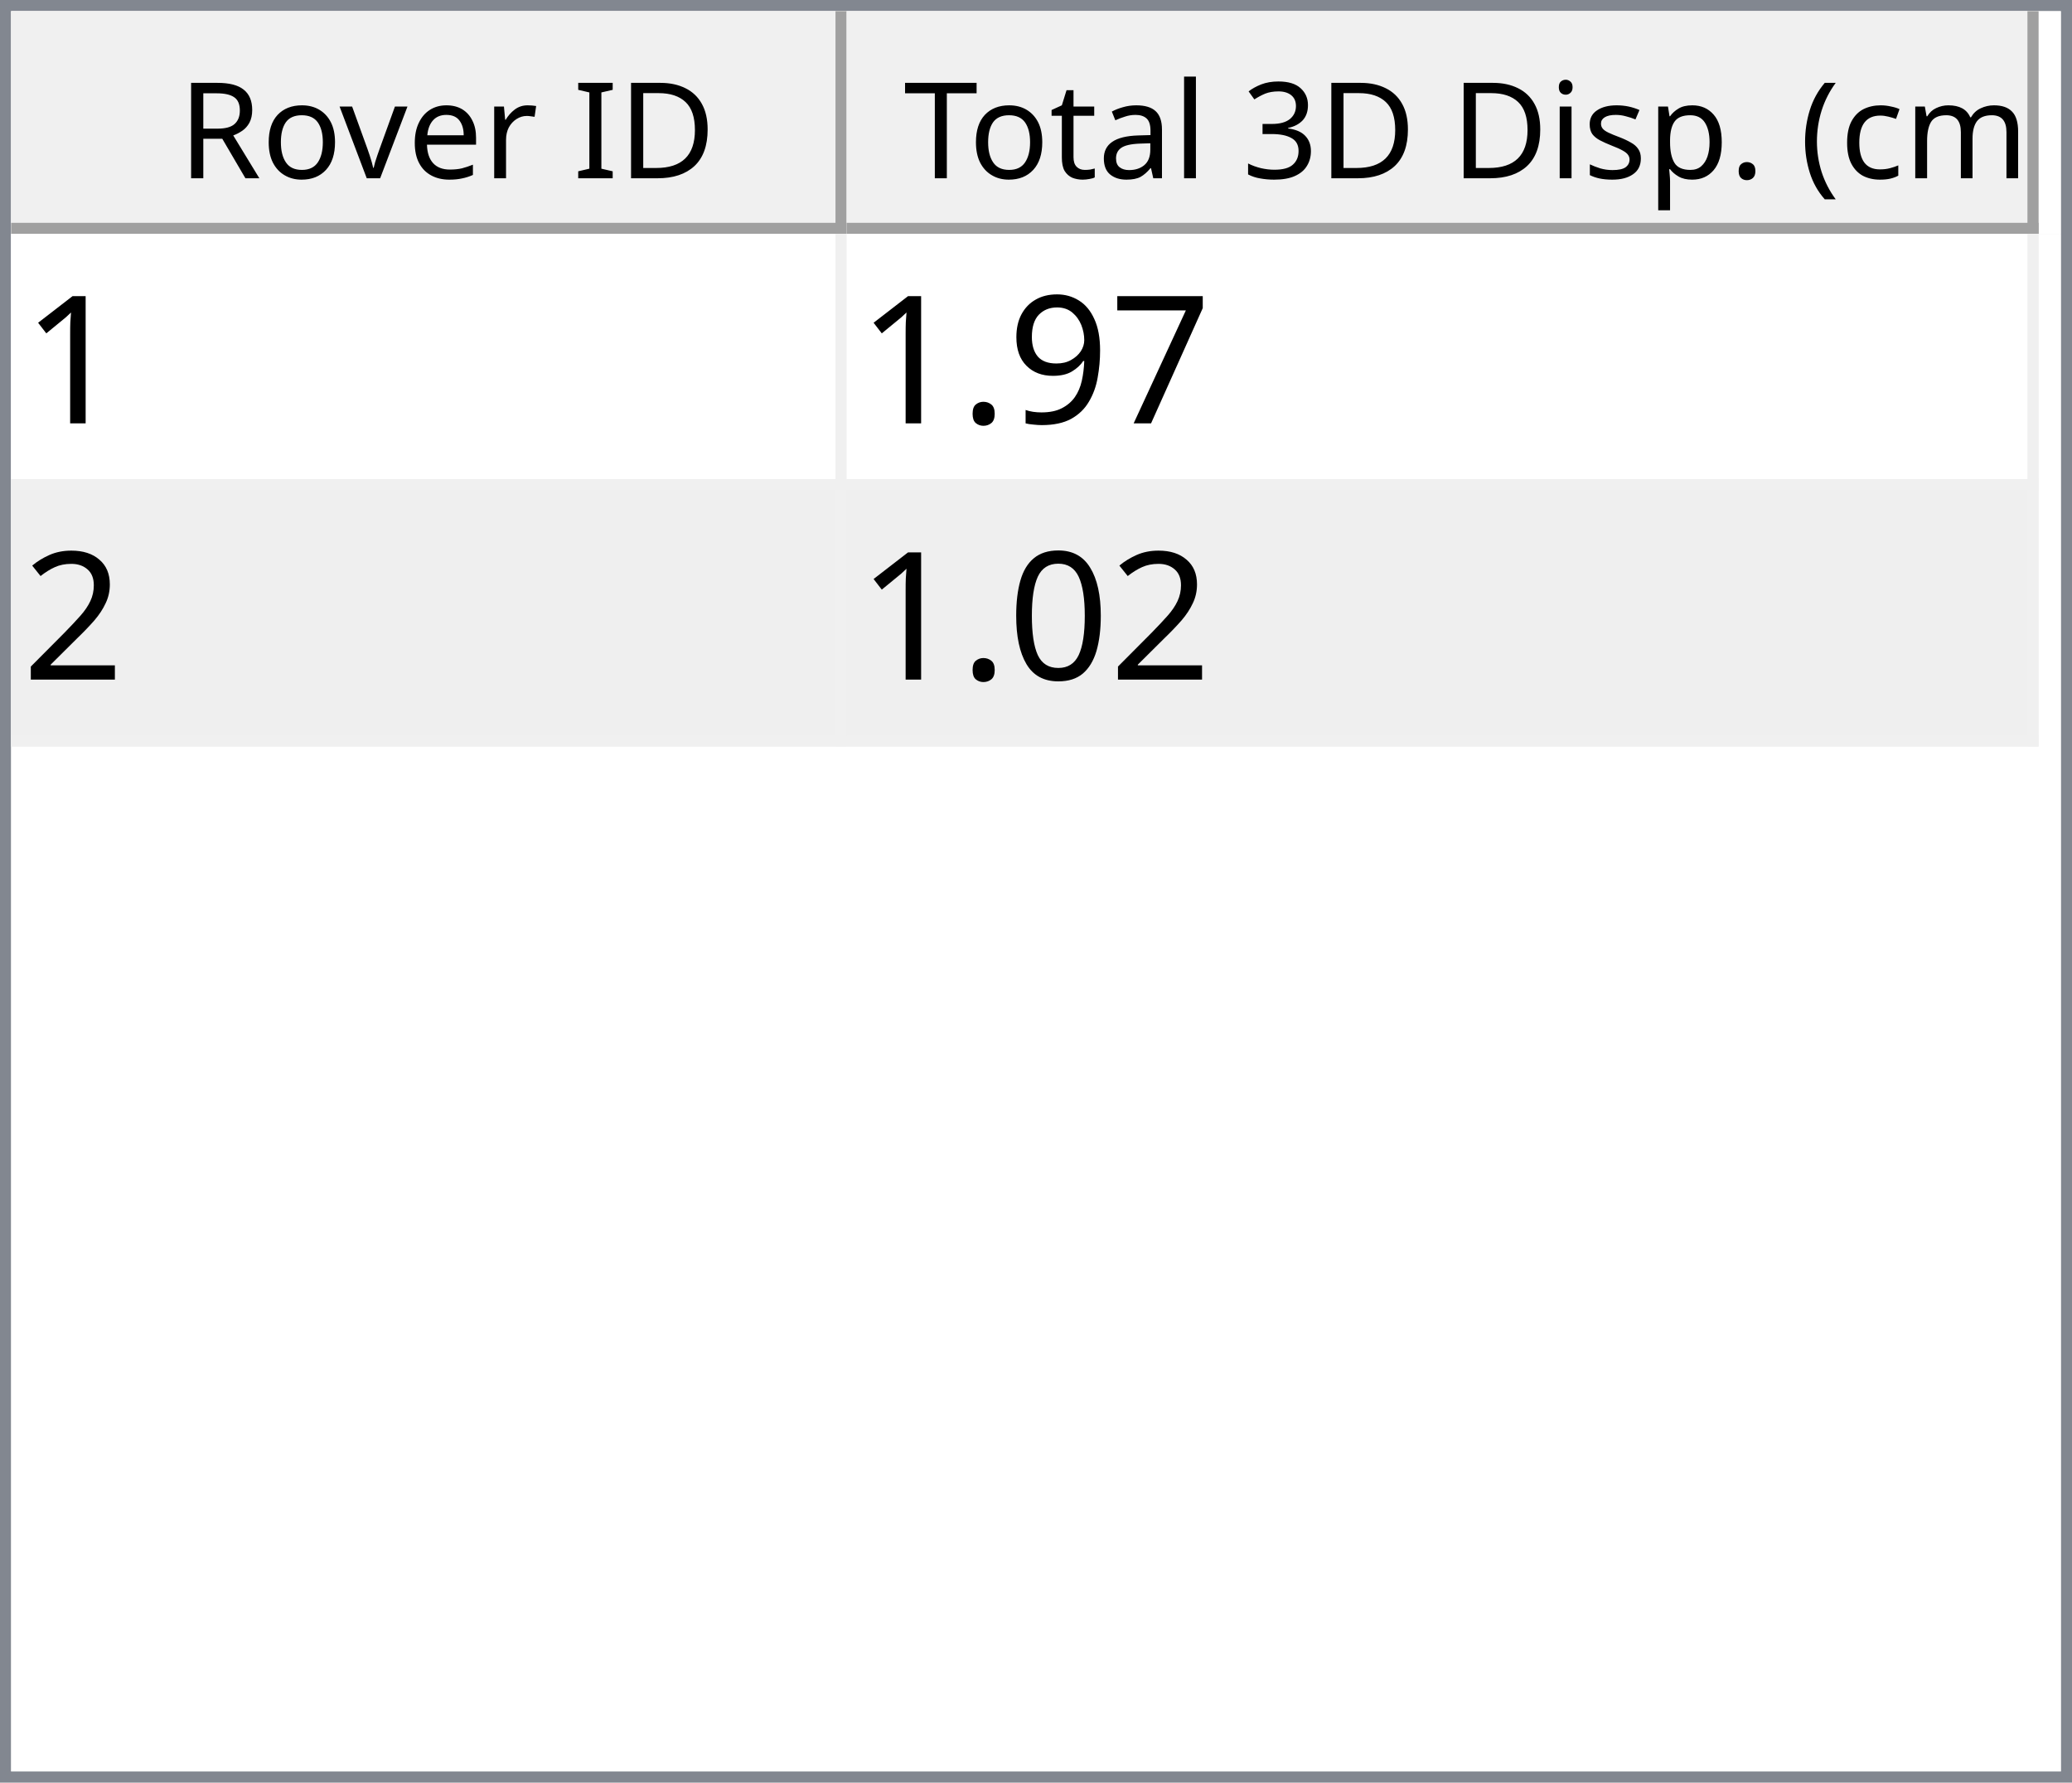
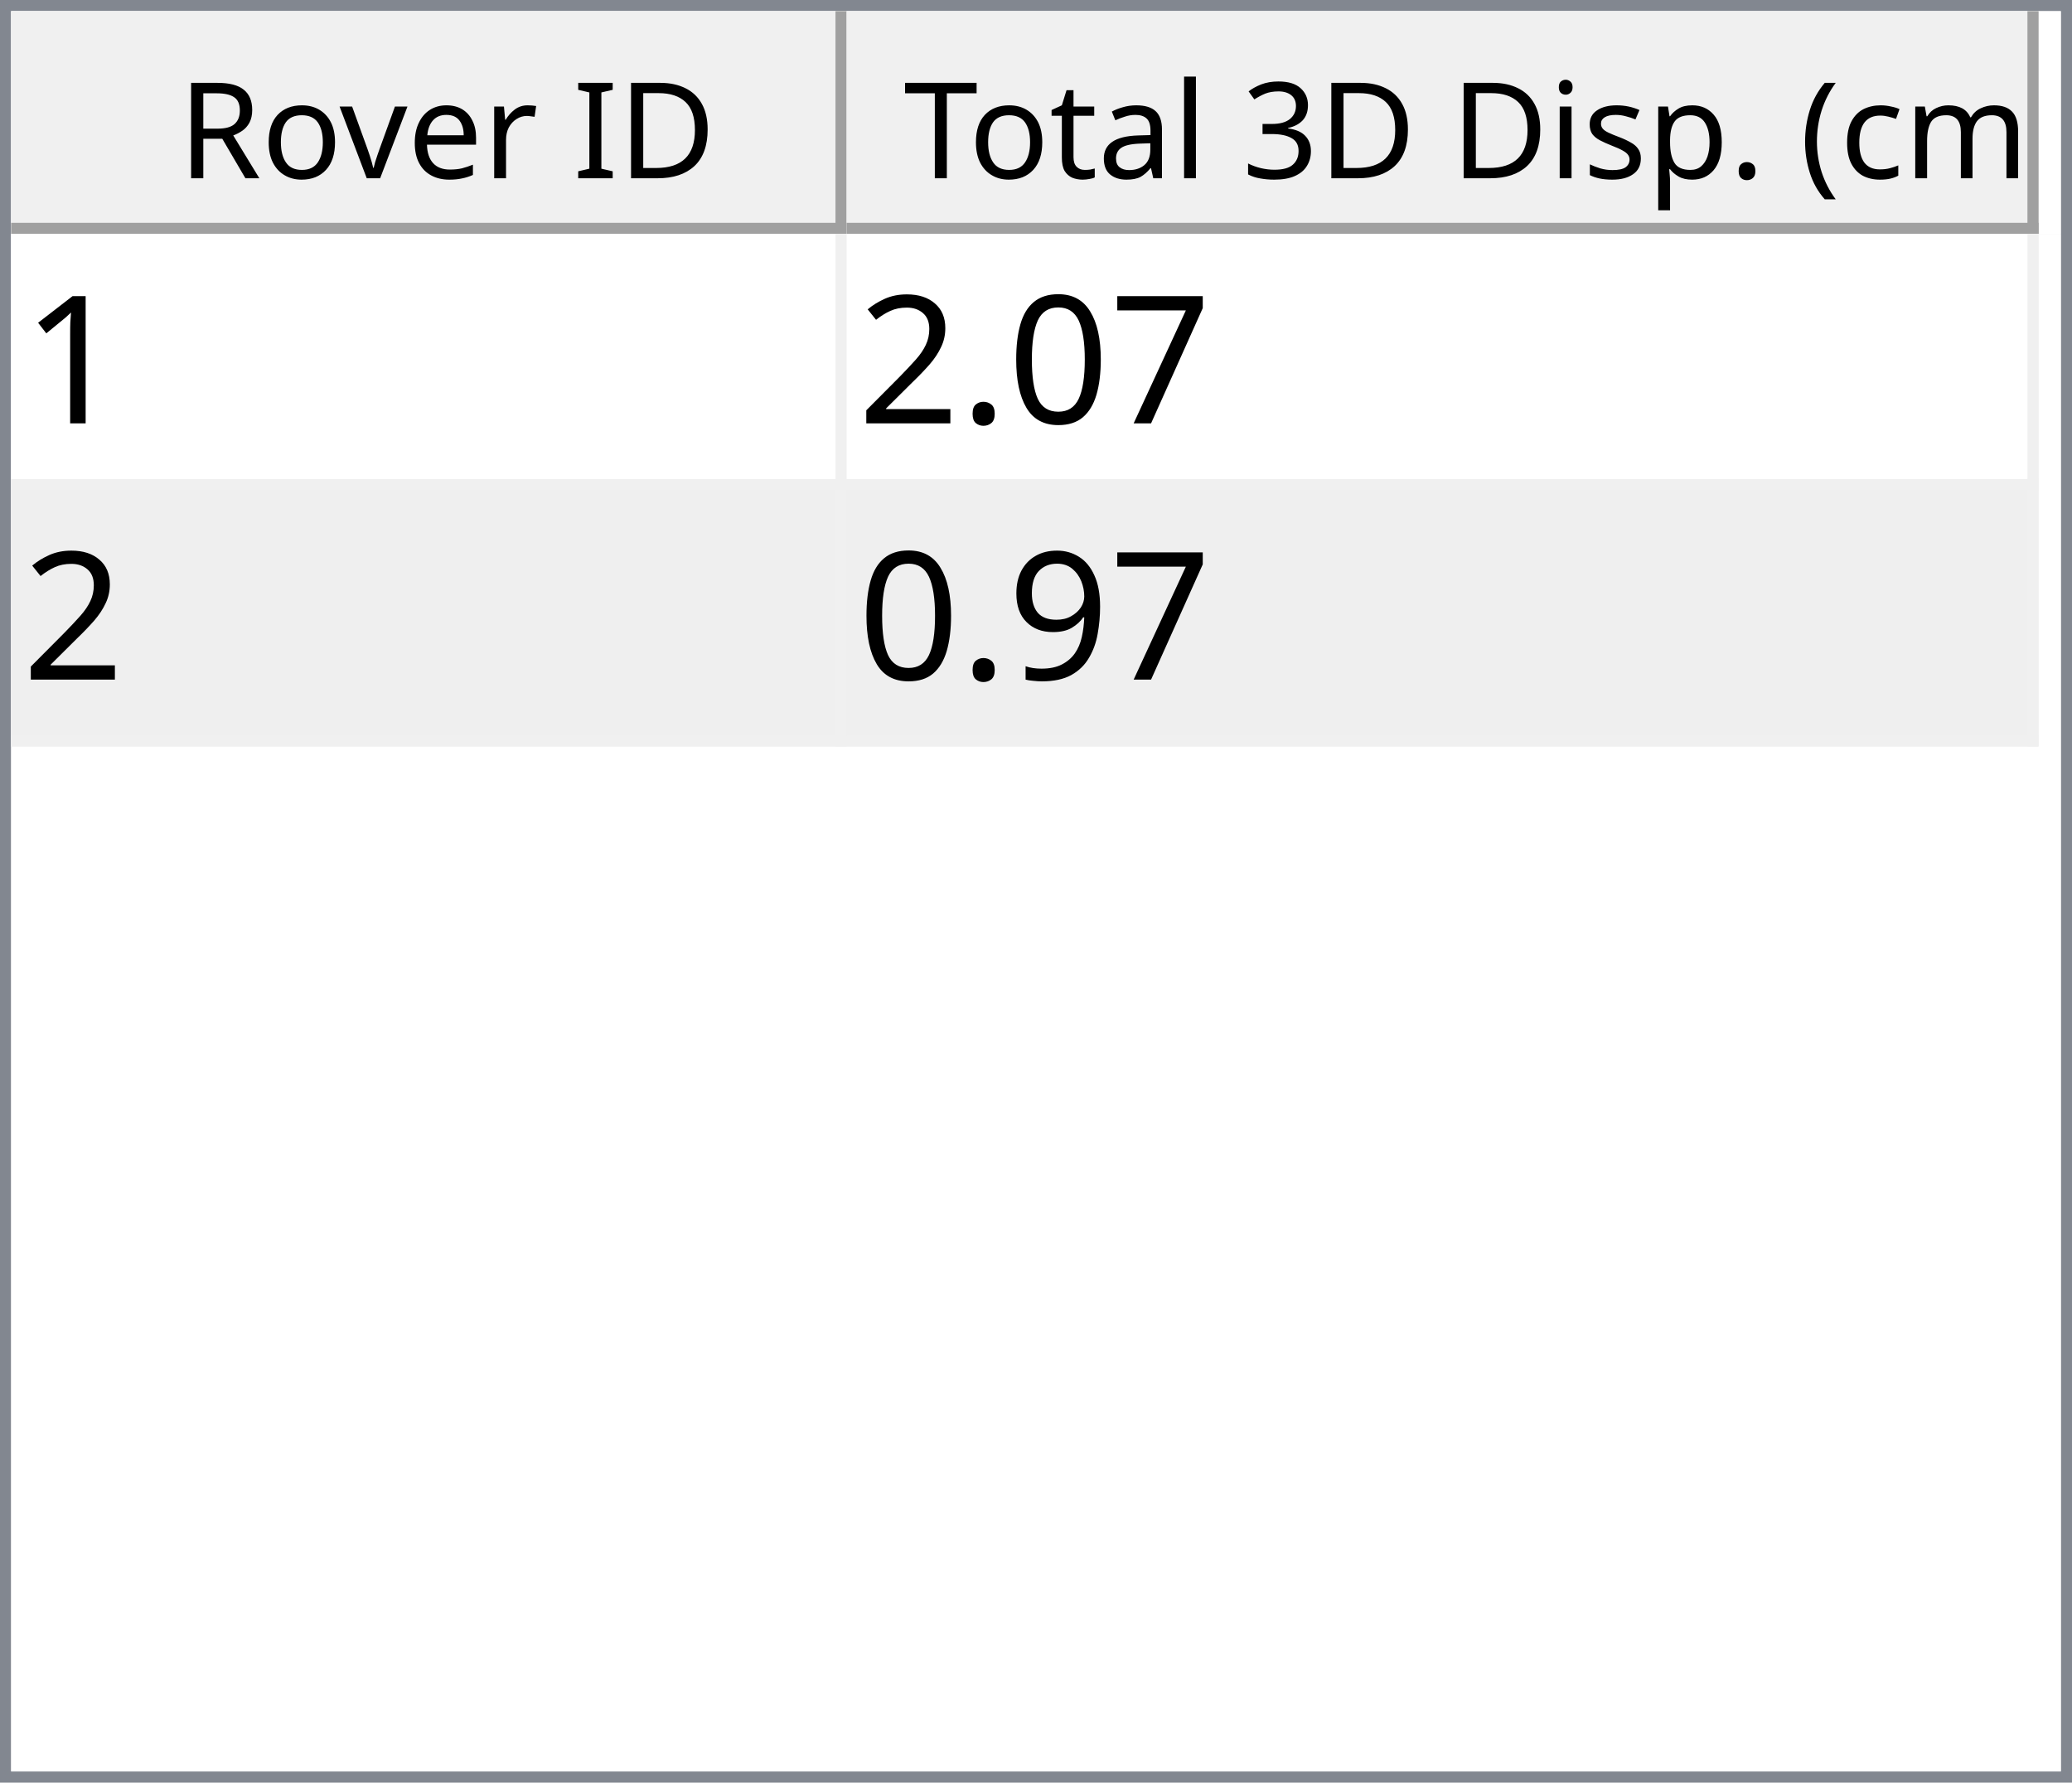
<svg xmlns="http://www.w3.org/2000/svg" style="fill-opacity:1; color-rendering:auto; color-interpolation:auto; text-rendering:auto; stroke:black; stroke-linecap:square; stroke-miterlimit:10; shape-rendering:auto; stroke-opacity:1; fill:black; stroke-dasharray:none; font-weight:normal; stroke-width:1; font-family:'Dialog'; font-style:normal; stroke-linejoin:miter; font-size:12px; stroke-dashoffset:0; image-rendering:auto;" width="186" height="160">
  <defs id="genericDefs" />
  <g>
    <defs id="defs1">
      <clipPath clipPathUnits="userSpaceOnUse" id="clipPath1">
        <path d="M0 0 L186 0 L186 160 L0 160 L0 0 Z" />
      </clipPath>
      <clipPath clipPathUnits="userSpaceOnUse" id="clipPath2">
        <path d="M0 0 L0 160 L186 160 L186 0 Z" />
      </clipPath>
      <clipPath clipPathUnits="userSpaceOnUse" id="clipPath3">
        <path d="M0 0 L0 20 L184 20 L184 0 Z" />
      </clipPath>
      <clipPath clipPathUnits="userSpaceOnUse" id="clipPath4">
        <path d="M0 0 L0 20 L75 20 L75 0 Z" />
      </clipPath>
      <clipPath clipPathUnits="userSpaceOnUse" id="clipPath5">
        <path d="M1 1 L1 19 L74 19 L74 1 Z" />
      </clipPath>
      <clipPath clipPathUnits="userSpaceOnUse" id="clipPath6">
        <path d="M0 0 L0 18 L73 18 L73 0 Z" />
      </clipPath>
      <clipPath clipPathUnits="userSpaceOnUse" id="clipPath7">
        <path d="M-0.5 -0.5 L-0.5 19.5 L74.5 19.5 L74.5 -0.5 Z" />
      </clipPath>
      <clipPath clipPathUnits="userSpaceOnUse" id="clipPath8">
        <path d="M0 0 L0 20 L107 20 L107 0 Z" />
      </clipPath>
      <clipPath clipPathUnits="userSpaceOnUse" id="clipPath9">
        <path d="M1 1 L1 19 L106 19 L106 1 Z" />
      </clipPath>
      <clipPath clipPathUnits="userSpaceOnUse" id="clipPath10">
        <path d="M0 0 L0 18 L105 18 L105 0 Z" />
      </clipPath>
      <clipPath clipPathUnits="userSpaceOnUse" id="clipPath11">
        <path d="M-0.5 -0.5 L-0.5 19.5 L106.5 19.5 L106.5 -0.5 Z" />
      </clipPath>
      <clipPath clipPathUnits="userSpaceOnUse" id="clipPath12">
        <path d="M0 0 L0 138 L184 138 L184 0 Z" />
      </clipPath>
      <clipPath clipPathUnits="userSpaceOnUse" id="clipPath13">
        <path d="M0 0 L0 46 L182 46 L182 0 Z" />
      </clipPath>
      <clipPath clipPathUnits="userSpaceOnUse" id="clipPath14">
        <path d="M-0.5 -0.5 L-0.5 45.5 L181.5 45.5 L181.5 -0.5 Z" />
      </clipPath>
      <clipPath clipPathUnits="userSpaceOnUse" id="clipPath15">
        <path d="M0 0 L0 22 L74 22 L74 0 Z" />
      </clipPath>
      <clipPath clipPathUnits="userSpaceOnUse" id="clipPath16">
        <path d="M0 0 L0 22 L106 22 L106 0 Z" />
      </clipPath>
      <font horiz-adv-x="64.551" id="font1">
        <font-face ascent="107.91" descent="25.098" units-per-em="100" style="font-style:normal; font-family:Segoe UI; font-weight:normal;" />
        <missing-glyph horiz-adv-x="64.551" d="M8.109 0 L8.109 68.266 L56.453 68.266 L56.453 0 L8.109 0 ZM15.328 7.234 L49.219 7.234 L49.219 61.031 L15.328 61.031 L15.328 7.234 Z" />
        <glyph unicode="D" horiz-adv-x="70.117" d="M9.188 0 L9.188 70.016 L28.516 70.016 Q65.531 70.016 65.531 35.891 Q65.531 19.672 55.25 9.836 Q44.969 0 27.734 0 L9.188 0 ZM17.391 62.594 L17.391 7.422 L27.828 7.422 Q41.609 7.422 49.273 14.797 Q56.938 22.172 56.938 35.688 Q56.938 62.594 28.328 62.594 L17.391 62.594 Z" />
        <glyph unicode="I" horiz-adv-x="26.611" d="M17.391 0 L9.188 0 L9.188 70.016 L17.391 70.016 L17.391 0 Z" />
        <glyph unicode=" " horiz-adv-x="27.393" d="" />
        <glyph unicode="r" horiz-adv-x="34.766" d="M34.188 41.891 Q32.078 43.5 28.125 43.5 Q23 43.5 19.555 38.672 Q16.109 33.844 16.109 25.484 L16.109 0 L8.109 0 L8.109 50 L16.109 50 L16.109 39.703 L16.312 39.703 Q18.016 44.969 21.531 47.922 Q25.047 50.875 29.391 50.875 Q32.516 50.875 34.188 50.203 L34.188 41.891 Z" />
        <glyph unicode="e" horiz-adv-x="52.295" d="M48.297 23 L12.984 23 Q13.188 14.656 17.484 10.109 Q21.781 5.562 29.297 5.562 Q37.75 5.562 44.828 11.141 L44.828 3.609 Q38.234 -1.172 27.391 -1.172 Q16.797 -1.172 10.742 5.641 Q4.688 12.453 4.688 24.812 Q4.688 36.469 11.305 43.82 Q17.922 51.172 27.734 51.172 Q37.547 51.172 42.922 44.828 Q48.297 38.484 48.297 27.203 L48.297 23 ZM40.094 29.781 Q40.047 36.719 36.75 40.578 Q33.453 44.438 27.594 44.438 Q21.922 44.438 17.969 40.383 Q14.016 36.328 13.094 29.781 L40.094 29.781 Z" />
        <glyph unicode="v" horiz-adv-x="47.9" d="M47.406 50 L27.484 0 L19.625 0 L0.688 50 L9.469 50 L22.172 13.672 Q23.578 9.672 23.922 6.688 L24.125 6.688 Q24.609 10.453 25.688 13.484 L38.969 50 L47.406 50 Z" />
        <glyph unicode="o" horiz-adv-x="58.594" d="M29 -1.172 Q17.922 -1.172 11.305 5.836 Q4.688 12.844 4.688 24.422 Q4.688 37.016 11.57 44.094 Q18.453 51.172 30.172 51.172 Q41.359 51.172 47.633 44.289 Q53.906 37.406 53.906 25.203 Q53.906 13.234 47.141 6.031 Q40.375 -1.172 29 -1.172 ZM29.594 44.438 Q21.875 44.438 17.383 39.188 Q12.891 33.938 12.891 24.703 Q12.891 15.828 17.43 10.695 Q21.969 5.562 29.594 5.562 Q37.359 5.562 41.531 10.594 Q45.703 15.625 45.703 24.906 Q45.703 34.281 41.531 39.359 Q37.359 44.438 29.594 44.438 Z" />
        <glyph unicode="R" horiz-adv-x="59.814" d="M59.375 0 L49.609 0 L37.891 19.625 Q36.281 22.359 34.766 24.289 Q33.25 26.219 31.664 27.438 Q30.078 28.656 28.25 29.219 Q26.422 29.781 24.125 29.781 L17.391 29.781 L17.391 0 L9.188 0 L9.188 70.016 L30.078 70.016 Q34.672 70.016 38.555 68.867 Q42.438 67.719 45.289 65.375 Q48.141 63.031 49.758 59.547 Q51.375 56.062 51.375 51.375 Q51.375 47.703 50.273 44.656 Q49.172 41.609 47.148 39.211 Q45.125 36.812 42.266 35.133 Q39.406 33.453 35.844 32.516 L35.844 32.328 Q37.594 31.547 38.891 30.547 Q40.188 29.547 41.359 28.18 Q42.531 26.812 43.68 25.078 Q44.828 23.344 46.234 21.047 L59.375 0 ZM17.391 62.594 L17.391 37.203 L28.516 37.203 Q31.594 37.203 34.203 38.133 Q36.812 39.062 38.719 40.797 Q40.625 42.531 41.703 45.047 Q42.781 47.562 42.781 50.688 Q42.781 56.297 39.141 59.445 Q35.5 62.594 28.609 62.594 L17.391 62.594 Z" />
        <glyph unicode=")" horiz-adv-x="30.176" d="M8.297 -15.922 L1.172 -15.922 Q16.406 2.344 16.406 26.812 Q16.406 51.469 1.078 70.016 L8.297 70.016 Q23.531 52.156 23.531 26.703 Q23.531 1.375 8.297 -15.922 Z" />
        <glyph unicode="m" horiz-adv-x="86.133" d="M79.109 0 L71.094 0 L71.094 28.719 Q71.094 37.016 68.531 40.727 Q65.969 44.438 59.906 44.438 Q54.781 44.438 51.195 39.75 Q47.609 35.062 47.609 28.516 L47.609 0 L39.594 0 L39.594 29.688 Q39.594 44.438 28.219 44.438 Q22.953 44.438 19.531 40.016 Q16.109 35.594 16.109 28.516 L16.109 0 L8.109 0 L8.109 50 L16.109 50 L16.109 42.094 L16.312 42.094 Q21.625 51.172 31.844 51.172 Q36.969 51.172 40.773 48.312 Q44.578 45.453 46 40.828 Q51.562 51.172 62.594 51.172 Q79.109 51.172 79.109 30.812 L79.109 0 Z" />
        <glyph unicode="c" horiz-adv-x="46.191" d="M42.188 2.297 Q36.422 -1.172 28.516 -1.172 Q17.828 -1.172 11.258 5.789 Q4.688 12.75 4.688 23.828 Q4.688 36.188 11.766 43.68 Q18.844 51.172 30.672 51.172 Q37.25 51.172 42.281 48.734 L42.281 40.531 Q36.719 44.438 30.375 44.438 Q22.703 44.438 17.797 38.945 Q12.891 33.453 12.891 24.516 Q12.891 15.719 17.508 10.641 Q22.125 5.562 29.891 5.562 Q36.422 5.562 42.188 9.906 L42.188 2.297 Z" />
        <glyph unicode="(" horiz-adv-x="30.176" d="M29.109 -15.922 L21.969 -15.922 Q6.844 1.375 6.844 26.703 Q6.844 52.156 21.969 70.016 L29.203 70.016 Q13.875 51.469 13.875 26.812 Q13.875 2.344 29.109 -15.922 Z" />
        <glyph unicode="." horiz-adv-x="21.68" d="M10.891 -1.078 Q8.641 -1.078 7.055 0.539 Q5.469 2.156 5.469 4.391 Q5.469 6.641 7.055 8.273 Q8.641 9.906 10.891 9.906 Q13.188 9.906 14.797 8.273 Q16.406 6.641 16.406 4.391 Q16.406 2.156 14.797 0.539 Q13.188 -1.078 10.891 -1.078 Z" />
        <glyph unicode="p" horiz-adv-x="58.789" d="M16.312 7.234 L16.109 7.234 L16.109 -23 L8.109 -23 L8.109 50 L16.109 50 L16.109 41.219 L16.312 41.219 Q22.219 51.172 33.594 51.172 Q43.266 51.172 48.688 44.461 Q54.109 37.75 54.109 26.469 Q54.109 13.922 48 6.375 Q41.891 -1.172 31.297 -1.172 Q21.578 -1.172 16.312 7.234 ZM16.109 27.391 L16.109 20.406 Q16.109 14.203 20.141 9.883 Q24.172 5.562 30.375 5.562 Q37.641 5.562 41.773 11.133 Q45.906 16.703 45.906 26.609 Q45.906 34.969 42.047 39.703 Q38.188 44.438 31.594 44.438 Q24.609 44.438 20.359 39.578 Q16.109 34.719 16.109 27.391 Z" />
        <glyph unicode="s" horiz-adv-x="42.432" d="M5.078 1.812 L5.078 10.406 Q11.625 5.562 19.484 5.562 Q30.031 5.562 30.031 12.594 Q30.031 14.594 29.125 15.992 Q28.219 17.391 26.68 18.461 Q25.141 19.531 23.07 20.383 Q21 21.234 18.609 22.172 Q15.281 23.484 12.766 24.828 Q10.25 26.172 8.57 27.859 Q6.891 29.547 6.031 31.695 Q5.172 33.844 5.172 36.719 Q5.172 40.234 6.789 42.945 Q8.406 45.656 11.086 47.484 Q13.766 49.312 17.211 50.242 Q20.656 51.172 24.312 51.172 Q30.812 51.172 35.938 48.922 L35.938 40.828 Q30.422 44.438 23.25 44.438 Q21 44.438 19.195 43.922 Q17.391 43.406 16.094 42.477 Q14.797 41.547 14.086 40.258 Q13.375 38.969 13.375 37.406 Q13.375 35.453 14.086 34.133 Q14.797 32.812 16.164 31.789 Q17.531 30.766 19.484 29.938 Q21.438 29.109 23.922 28.125 Q27.25 26.859 29.883 25.516 Q32.516 24.172 34.375 22.484 Q36.234 20.797 37.234 18.602 Q38.234 16.406 38.234 13.375 Q38.234 9.672 36.602 6.938 Q34.969 4.203 32.234 2.398 Q29.5 0.594 25.93 -0.289 Q22.359 -1.172 18.453 -1.172 Q10.75 -1.172 5.078 1.812 Z" />
        <glyph unicode="i" horiz-adv-x="24.219" d="M12.203 62.703 Q10.062 62.703 8.547 64.164 Q7.031 65.625 7.031 67.875 Q7.031 70.125 8.547 71.609 Q10.062 73.094 12.203 73.094 Q14.406 73.094 15.945 71.609 Q17.484 70.125 17.484 67.875 Q17.484 65.719 15.945 64.211 Q14.406 62.703 12.203 62.703 ZM16.109 0 L8.109 0 L8.109 50 L16.109 50 L16.109 0 Z" />
        <glyph unicode="3" horiz-adv-x="53.906" d="M46.531 19.828 Q46.531 15.094 44.75 11.211 Q42.969 7.328 39.719 4.57 Q36.469 1.812 31.93 0.297 Q27.391 -1.219 21.922 -1.219 Q11.922 -1.219 6 2.594 L6 11.188 Q13.094 5.609 22.219 5.609 Q25.875 5.609 28.828 6.539 Q31.781 7.469 33.906 9.227 Q36.031 10.984 37.18 13.477 Q38.328 15.969 38.328 19.094 Q38.328 32.812 18.797 32.812 L12.984 32.812 L12.984 39.594 L18.5 39.594 Q35.797 39.594 35.797 52.484 Q35.797 64.406 22.609 64.406 Q15.188 64.406 8.688 59.422 L8.688 67.188 Q15.375 71.188 24.609 71.188 Q29 71.188 32.57 69.969 Q36.141 68.75 38.68 66.555 Q41.219 64.359 42.609 61.281 Q44 58.203 44 54.5 Q44 40.672 30.031 36.719 L30.031 36.531 Q33.594 36.141 36.625 34.797 Q39.656 33.453 41.852 31.305 Q44.047 29.156 45.289 26.25 Q46.531 23.344 46.531 19.828 Z" />
        <glyph unicode="l" horiz-adv-x="24.219" d="M16.109 0 L8.109 0 L8.109 74.031 L16.109 74.031 L16.109 0 Z" />
        <glyph unicode="a" horiz-adv-x="50.879" d="M43.891 0 L35.891 0 L35.891 7.812 L35.688 7.812 Q30.469 -1.172 20.312 -1.172 Q12.844 -1.172 8.617 2.781 Q4.391 6.734 4.391 13.281 Q4.391 27.297 20.906 29.594 L35.891 31.688 Q35.891 44.438 25.594 44.438 Q16.547 44.438 9.281 38.281 L9.281 46.484 Q16.656 51.172 26.266 51.172 Q43.891 51.172 43.891 32.516 L43.891 0 ZM35.891 25.297 L23.828 23.641 Q18.266 22.859 15.43 20.875 Q12.594 18.891 12.594 13.875 Q12.594 10.203 15.211 7.883 Q17.828 5.562 22.172 5.562 Q28.125 5.562 32.008 9.742 Q35.891 13.922 35.891 20.312 L35.891 25.297 Z" />
        <glyph unicode="t" horiz-adv-x="33.887" d="M31.297 0.484 Q28.469 -1.078 23.828 -1.078 Q10.688 -1.078 10.688 13.578 L10.688 43.172 L2.094 43.172 L2.094 50 L10.688 50 L10.688 62.203 L18.703 64.797 L18.703 50 L31.297 50 L31.297 43.172 L18.703 43.172 L18.703 14.984 Q18.703 9.969 20.414 7.82 Q22.125 5.672 26.078 5.672 Q29.109 5.672 31.297 7.328 L31.297 0.484 Z" />
        <glyph unicode="T" horiz-adv-x="52.393" d="M50.594 62.594 L30.375 62.594 L30.375 0 L22.172 0 L22.172 62.594 L2 62.594 L2 70.016 L50.594 70.016 L50.594 62.594 Z" />
      </font>
      <font horiz-adv-x="75.0" id="font2">
        <font-face ascent="100.537" descent="21.973" units-per-em="100" style="font-style:normal; font-family:sans-serif; font-weight:normal;" />
        <missing-glyph horiz-adv-x="75.0" d="M12.5 0 L12.5 62.5 L62.5 62.5 L62.5 0 L12.5 0 ZM14.062 1.562 L60.938 1.562 L60.938 60.938 L14.062 60.938 L14.062 1.562 Z" />
        <glyph unicode="1" horiz-adv-x="55.615" d="M37.25 0 L28.469 0 L28.469 56 Q25.297 52.984 20.141 49.953 Q14.984 46.922 10.891 45.406 L10.891 53.906 Q18.266 57.375 23.781 62.305 Q29.297 67.234 31.594 71.875 L37.25 71.875 L37.25 0 Z" />
        <glyph unicode="7" horiz-adv-x="55.615" d="M4.734 62.203 L4.734 70.656 L51.078 70.656 L51.078 63.812 Q44.234 56.547 37.523 44.484 Q30.812 32.422 27.156 19.672 Q24.516 10.688 23.781 0 L14.75 0 Q14.891 8.453 18.062 20.414 Q21.234 32.375 27.172 43.484 Q33.109 54.594 39.797 62.203 L4.734 62.203 Z" />
-         <glyph unicode="9" horiz-adv-x="55.615" d="M5.469 16.547 L13.922 17.328 Q14.984 11.375 18.016 8.688 Q21.047 6 25.781 6 Q29.828 6 32.883 7.859 Q35.938 9.719 37.891 12.82 Q39.844 15.922 41.164 21.195 Q42.484 26.469 42.484 31.938 Q42.484 32.516 42.438 33.688 Q39.797 29.5 35.234 26.883 Q30.672 24.266 25.344 24.266 Q16.453 24.266 10.305 30.711 Q4.156 37.156 4.156 47.703 Q4.156 58.594 10.578 65.234 Q17 71.875 26.656 71.875 Q33.641 71.875 39.43 68.117 Q45.219 64.359 48.219 57.398 Q51.219 50.438 51.219 37.25 Q51.219 23.531 48.242 15.406 Q45.266 7.281 39.383 3.031 Q33.5 -1.219 25.594 -1.219 Q17.188 -1.219 11.867 3.445 Q6.547 8.109 5.469 16.547 ZM41.453 48.141 Q41.453 55.719 37.43 60.156 Q33.406 64.594 27.734 64.594 Q21.875 64.594 17.531 59.812 Q13.188 55.031 13.188 47.406 Q13.188 40.578 17.312 36.305 Q21.438 32.031 27.484 32.031 Q33.594 32.031 37.523 36.305 Q41.453 40.578 41.453 48.141 Z" />
+         <glyph unicode="0" horiz-adv-x="55.615" d="M4.156 35.297 Q4.156 48 6.766 55.742 Q9.375 63.484 14.523 67.68 Q19.672 71.875 27.484 71.875 Q33.25 71.875 37.594 69.555 Q41.938 67.234 44.773 62.867 Q47.609 58.5 49.219 52.227 Q50.828 45.953 50.828 35.297 Q50.828 22.703 48.242 14.969 Q45.656 7.234 40.508 3.008 Q35.359 -1.219 27.484 -1.219 Q17.141 -1.219 11.234 6.203 Q4.156 15.141 4.156 35.297 ZM13.188 35.297 Q13.188 17.672 17.312 11.836 Q21.438 6 27.484 6 Q33.547 6 37.672 11.859 Q41.797 17.719 41.797 35.297 Q41.797 52.984 37.672 58.789 Q33.547 64.594 27.391 64.594 Q21.344 64.594 17.719 59.469 Q13.188 52.938 13.188 35.297 Z" />
        <glyph unicode="." horiz-adv-x="27.783" d="M9.078 0 L9.078 10.016 L19.094 10.016 L19.094 0 L9.078 0 Z" />
        <glyph unicode="2" horiz-adv-x="55.615" d="M50.344 8.453 L50.344 0 L3.031 0 Q2.938 3.172 4.047 6.109 Q5.859 10.938 9.836 15.625 Q13.812 20.312 21.344 26.469 Q33.016 36.031 37.117 41.625 Q41.219 47.219 41.219 52.203 Q41.219 57.422 37.477 61.008 Q33.734 64.594 27.734 64.594 Q21.391 64.594 17.578 60.789 Q13.766 56.984 13.719 50.25 L4.688 51.172 Q5.609 61.281 11.664 66.578 Q17.719 71.875 27.938 71.875 Q38.234 71.875 44.242 66.164 Q50.25 60.453 50.25 52 Q50.25 47.703 48.492 43.555 Q46.734 39.406 42.656 34.812 Q38.578 30.219 29.109 22.219 Q21.188 15.578 18.945 13.211 Q16.703 10.844 15.234 8.453 L50.344 8.453 Z" />
-         <glyph unicode="0" horiz-adv-x="55.615" d="M4.156 35.297 Q4.156 48 6.766 55.742 Q9.375 63.484 14.523 67.68 Q19.672 71.875 27.484 71.875 Q33.25 71.875 37.594 69.555 Q41.938 67.234 44.773 62.867 Q47.609 58.5 49.219 52.227 Q50.828 45.953 50.828 35.297 Q50.828 22.703 48.242 14.969 Q45.656 7.234 40.508 3.008 Q35.359 -1.219 27.484 -1.219 Q17.141 -1.219 11.234 6.203 Q4.156 15.141 4.156 35.297 ZM13.188 35.297 Q13.188 17.672 17.312 11.836 Q21.438 6 27.484 6 Q33.547 6 37.672 11.859 Q41.797 17.719 41.797 35.297 Q41.797 52.984 37.672 58.789 Q33.547 64.594 27.391 64.594 Q21.344 64.594 17.719 59.469 Q13.188 52.938 13.188 35.297 Z" />
+         <glyph unicode="9" horiz-adv-x="55.615" d="M5.469 16.547 L13.922 17.328 Q14.984 11.375 18.016 8.688 Q21.047 6 25.781 6 Q29.828 6 32.883 7.859 Q35.938 9.719 37.891 12.82 Q39.844 15.922 41.164 21.195 Q42.484 26.469 42.484 31.938 Q42.484 32.516 42.438 33.688 Q39.797 29.5 35.234 26.883 Q30.672 24.266 25.344 24.266 Q16.453 24.266 10.305 30.711 Q4.156 37.156 4.156 47.703 Q4.156 58.594 10.578 65.234 Q17 71.875 26.656 71.875 Q33.641 71.875 39.43 68.117 Q45.219 64.359 48.219 57.398 Q51.219 50.438 51.219 37.25 Q51.219 23.531 48.242 15.406 Q45.266 7.281 39.383 3.031 Q33.5 -1.219 25.594 -1.219 Q17.188 -1.219 11.867 3.445 Q6.547 8.109 5.469 16.547 ZM41.453 48.141 Q41.453 55.719 37.43 60.156 Q33.406 64.594 27.734 64.594 Q21.875 64.594 17.531 59.812 Q13.188 55.031 13.188 47.406 Q13.188 40.578 17.312 36.305 Q21.438 32.031 27.484 32.031 Q33.594 32.031 37.523 36.305 Q41.453 40.578 41.453 48.141 Z" />
      </font>
    </defs>
    <g style="fill:white; stroke:white;">
      <rect x="0" y="0" width="186" style="clip-path:url(#clipPath1); stroke:none;" height="160" />
    </g>
    <g style="fill:white; text-rendering:optimizeSpeed; color-rendering:optimizeSpeed; image-rendering:optimizeSpeed; shape-rendering:crispEdges; stroke:white; color-interpolation:sRGB;">
      <rect x="0" width="186" height="160" y="0" style="stroke:none;" />
      <path style="stroke:none;" d="M0 160 L186 160 L186 0 L0 0 Z" />
    </g>
    <g style="fill:rgb(240,240,240); font-family:'Segoe UI'; stroke:rgb(240,240,240);">
      <rect x="0" y="0" width="186" style="clip-path:url(#clipPath2); stroke:none;" height="160" />
    </g>
    <g style="fill:rgb(130,135,144); font-family:'Segoe UI'; stroke:rgb(130,135,144);">
      <path d="M0 0 L186 0 L186 160 L0 160 L0 0 ZM1 1 L185 1 L185 159 L1 159 L1 1 Z" style="fill-rule:evenodd; clip-path:url(#clipPath2); stroke:none;" />
    </g>
    <g style="fill:white; font-family:'Segoe UI'; stroke:white;" transform="translate(1,1)">
      <rect x="0" y="0" width="184" style="clip-path:url(#clipPath3); stroke:none;" height="20" />
    </g>
    <g style="fill:rgb(240,240,240); font-family:'Segoe UI'; stroke:rgb(240,240,240);" transform="translate(1,1)">
      <rect x="0" y="0" width="75" style="clip-path:url(#clipPath4); stroke:none;" height="20" />
    </g>
    <g style="font-family:'Segoe UI';" transform="translate(2,2)">
      <text x="14" xml:space="preserve" y="14" style="clip-path:url(#clipPath6); stroke:none;">Rover ID</text>
    </g>
    <g style="fill:rgb(160,160,160); font-family:'Segoe UI'; stroke:rgb(160,160,160); stroke-linejoin:bevel;" transform="translate(1.5,1.5)">
      <line x1="74" x2="74" y1="0" style="fill:none; clip-path:url(#clipPath7);" y2="19" />
    </g>
    <g style="fill:rgb(160,160,160); font-family:'Segoe UI'; stroke:rgb(160,160,160); stroke-linejoin:bevel;" transform="matrix(1,0,0,1,1,1) translate(0.5,0.5)">
      <line x1="0" x2="74" y1="19" style="fill:none; clip-path:url(#clipPath7);" y2="19" />
    </g>
    <g style="fill:rgb(240,240,240); font-family:'Segoe UI'; stroke:rgb(240,240,240);" transform="translate(76,1)">
      <rect x="0" y="0" width="107" style="clip-path:url(#clipPath8); stroke:none;" height="20" />
    </g>
    <g style="font-family:'Segoe UI';" transform="translate(77,2)">
      <text x="1" xml:space="preserve" y="14" style="clip-path:url(#clipPath10); stroke:none;"> Total 3D Disp. (cm)</text>
    </g>
    <g style="fill:rgb(160,160,160); font-family:'Segoe UI'; stroke:rgb(160,160,160); stroke-linejoin:bevel;" transform="translate(76.5,1.5)">
      <line x1="106" x2="106" y1="0" style="fill:none; clip-path:url(#clipPath11);" y2="19" />
    </g>
    <g style="fill:rgb(160,160,160); font-family:'Segoe UI'; stroke:rgb(160,160,160); stroke-linejoin:bevel;" transform="matrix(1,0,0,1,76,1) translate(0.5,0.5)">
      <line x1="0" x2="106" y1="19" style="fill:none; clip-path:url(#clipPath11);" y2="19" />
    </g>
    <g style="fill:white; font-family:'Segoe UI'; stroke:white;" transform="translate(1,21)">
      <rect x="0" y="0" width="184" style="clip-path:url(#clipPath12); stroke:none;" height="138" />
    </g>
    <g style="fill:rgb(240,240,240); font-size:16px; font-family:sans-serif; stroke:rgb(240,240,240);" transform="translate(1,21)">
      <rect x="0" y="0" width="182" style="clip-path:url(#clipPath13); stroke:none;" height="46" />
      <line transform="translate(0.5,0.5)" x1="0" x2="181" y1="22" style="clip-path:url(#clipPath14); fill:none; stroke-linejoin:bevel;" y2="22" />
    </g>
    <g transform="matrix(1,0,0,1,1,21) translate(0.5,0.5)" style="fill:rgb(240,240,240); font-size:16px; font-family:sans-serif; stroke:rgb(240,240,240); stroke-linejoin:bevel;">
      <line x1="0" x2="181" y1="45" style="fill:none; clip-path:url(#clipPath14);" y2="45" />
    </g>
    <g transform="matrix(1,0,0,1,1,21) translate(0.5,0.5)" style="fill:rgb(240,240,240); font-size:16px; font-family:sans-serif; stroke:rgb(240,240,240); stroke-linejoin:bevel;">
      <line x1="74" x2="74" y1="0" style="fill:none; clip-path:url(#clipPath14);" y2="45" />
    </g>
    <g transform="matrix(1,0,0,1,1,21) translate(0.5,0.5)" style="fill:rgb(240,240,240); font-size:16px; font-family:sans-serif; stroke:rgb(240,240,240); stroke-linejoin:bevel;">
      <line x1="181" x2="181" y1="0" style="fill:none; clip-path:url(#clipPath14);" y2="45" />
    </g>
    <g style="fill:white; font-size:16px; font-family:sans-serif; stroke:white;" transform="matrix(1,0,0,1,1,21)">
      <rect x="0" y="0" width="74" style="clip-path:url(#clipPath15); stroke:none;" height="22" />
      <text x="1" y="17" style="fill:black; clip-path:url(#clipPath15); stroke:none;" xml:space="preserve">1</text>
    </g>
    <g style="fill:white; font-size:16px; font-family:sans-serif; stroke:white;" transform="matrix(1,0,0,1,1,21) translate(75,0)">
      <rect x="0" y="0" width="106" style="clip-path:url(#clipPath16); stroke:none;" height="22" />
-       <text x="1" y="17" style="fill:black; clip-path:url(#clipPath16); stroke:none;" xml:space="preserve">1.97</text>
+       <text x="1" y="17" style="fill:black; clip-path:url(#clipPath16); stroke:none;" xml:space="preserve">2.07</text>
    </g>
    <g style="fill:rgb(239,239,239); font-size:16px; font-family:sans-serif; stroke:rgb(239,239,239);" transform="matrix(1,0,0,1,1,21) translate(0,23)">
      <rect x="0" y="0" width="74" style="clip-path:url(#clipPath15); stroke:none;" height="22" />
      <text x="1" y="17" style="fill:black; clip-path:url(#clipPath15); stroke:none;" xml:space="preserve">2</text>
    </g>
    <g style="fill:rgb(239,239,239); font-size:16px; font-family:sans-serif; stroke:rgb(239,239,239);" transform="matrix(1,0,0,1,1,21) translate(75,23)">
      <rect x="0" y="0" width="106" style="clip-path:url(#clipPath16); stroke:none;" height="22" />
-       <text x="1" y="17" style="fill:black; clip-path:url(#clipPath16); stroke:none;" xml:space="preserve">1.02</text>
+       <text x="1" y="17" style="fill:black; clip-path:url(#clipPath16); stroke:none;" xml:space="preserve">0.97</text>
    </g>
  </g>
</svg>
